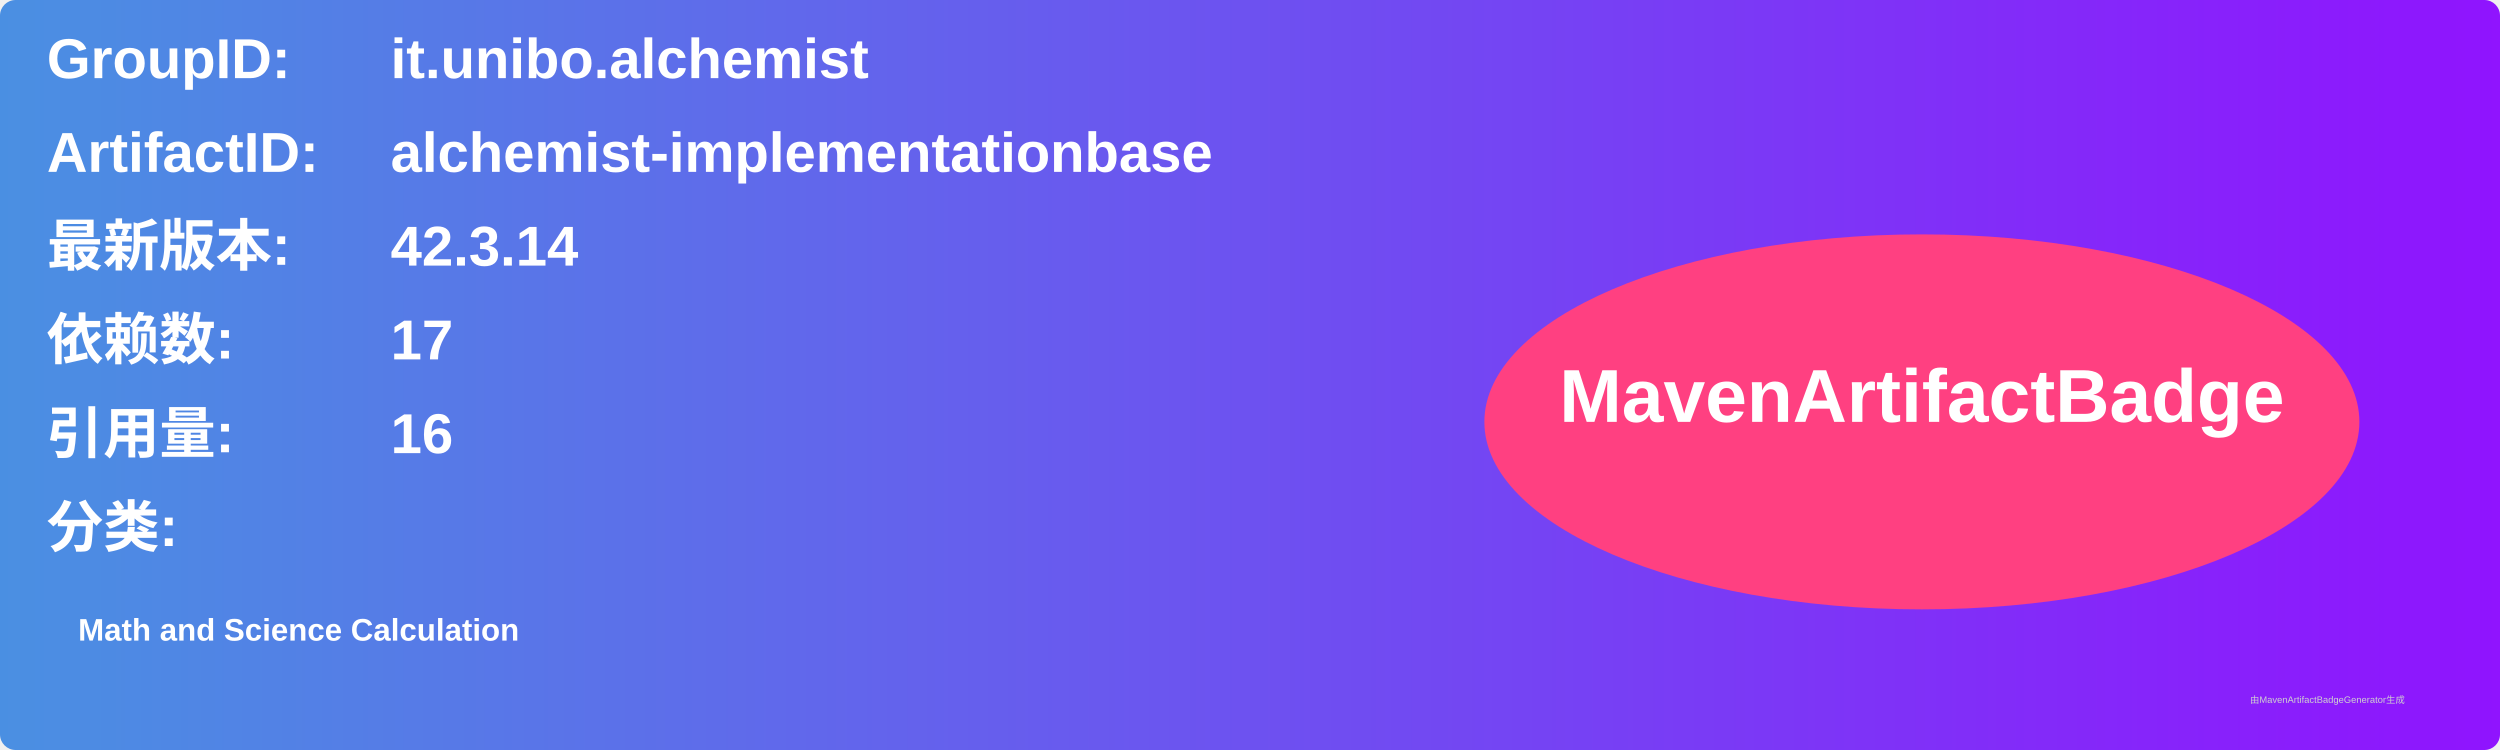
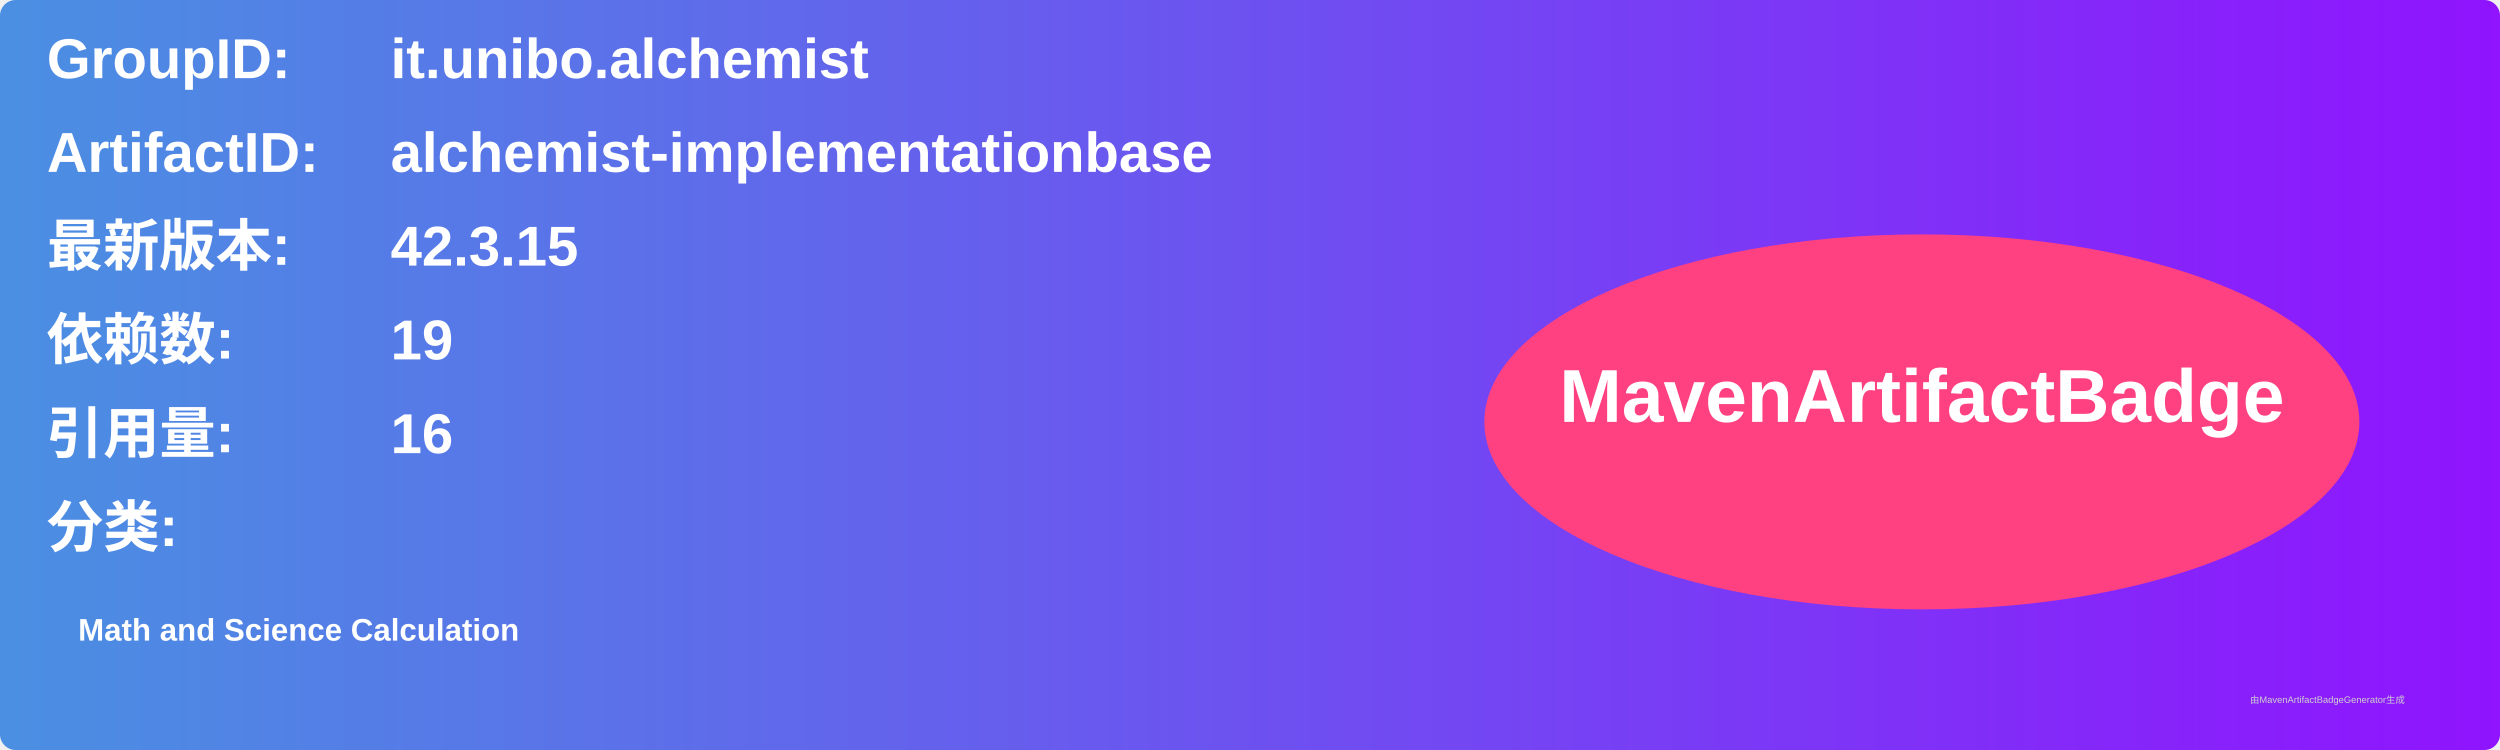
<svg xmlns="http://www.w3.org/2000/svg" width="800" height="240" viewBox="0 0 800 240">
  <linearGradient id="grad" x1="0%" y1="0%" x2="100%" y2="0%">
    <stop offset="0%" stop-color="#4a90e2" />
    <stop offset="100%" stop-color="#9013fe" />
  </linearGradient>
  <rect width="100%" height="100%" rx="5" ry="5" fill="url(#grad)" />
  <g transform="translate(15, 15)">
    <text x="0" y="10" font-family="Arial" font-size="18" fill="white" font-weight="bold" width="260">GroupID:</text>
    <text x="110" y="10" font-family="Arial" font-size="18" fill="white" font-weight="bold" width="460">it.unibo.alchemist</text>
    <text x="0" y="40" font-family="Arial" font-size="18" fill="white" font-weight="bold" width="260">ArtifactID:</text>
    <text x="110" y="40" font-family="Arial" font-size="18" fill="white" font-weight="bold" width="460">alchemist-implementationbase</text>
    <text x="0" y="70" font-family="Arial" font-size="18" fill="white" font-weight="bold">最新版本:</text>
    <text x="110" y="70" font-family="Arial" font-size="18" fill="white" font-weight="bold">
-       <tspan font-weight="bold">42.3.14</tspan>
+       <tspan font-weight="bold">42.3.15</tspan>
    </text>
    <text x="0" y="100" font-family="Arial" font-size="18" fill="white" font-weight="bold">依赖数: </text>
    <text x="110" y="100" font-family="Arial" font-size="18" fill="white">
-       <tspan font-weight="bold">17</tspan>
+       <tspan font-weight="bold">19</tspan>
    </text>
    <text x="0" y="130" font-family="Arial" font-size="18" fill="white" font-weight="bold">引用量: </text>
    <text x="110" y="130" font-family="Arial" font-size="18" fill="white">
      <tspan font-weight="bold">16</tspan>
    </text>
    <text x="0" y="160" font-family="Arial" font-size="18" fill="white" font-weight="bold">分类:</text>
    <text x="10" y="190" font-family="Arial" font-size="10" fill="white">
      <tspan font-weight="bold">Math and Science Calculation</tspan>
    </text>
    <ellipse cx="600" cy="120" rx="140" ry="60" fill="#ff4081" />
    <text x="600" y="120" text-anchor="middle" font-family="Arial" font-size="24" fill="white" font-weight="bold">MavenArtifactBadge</text>
  </g>
  <text x="720" y="225" font-family="Arial" font-size="3" fill="#d0d0d0">由MavenArtifactBadgeGenerator生成</text>
</svg>
